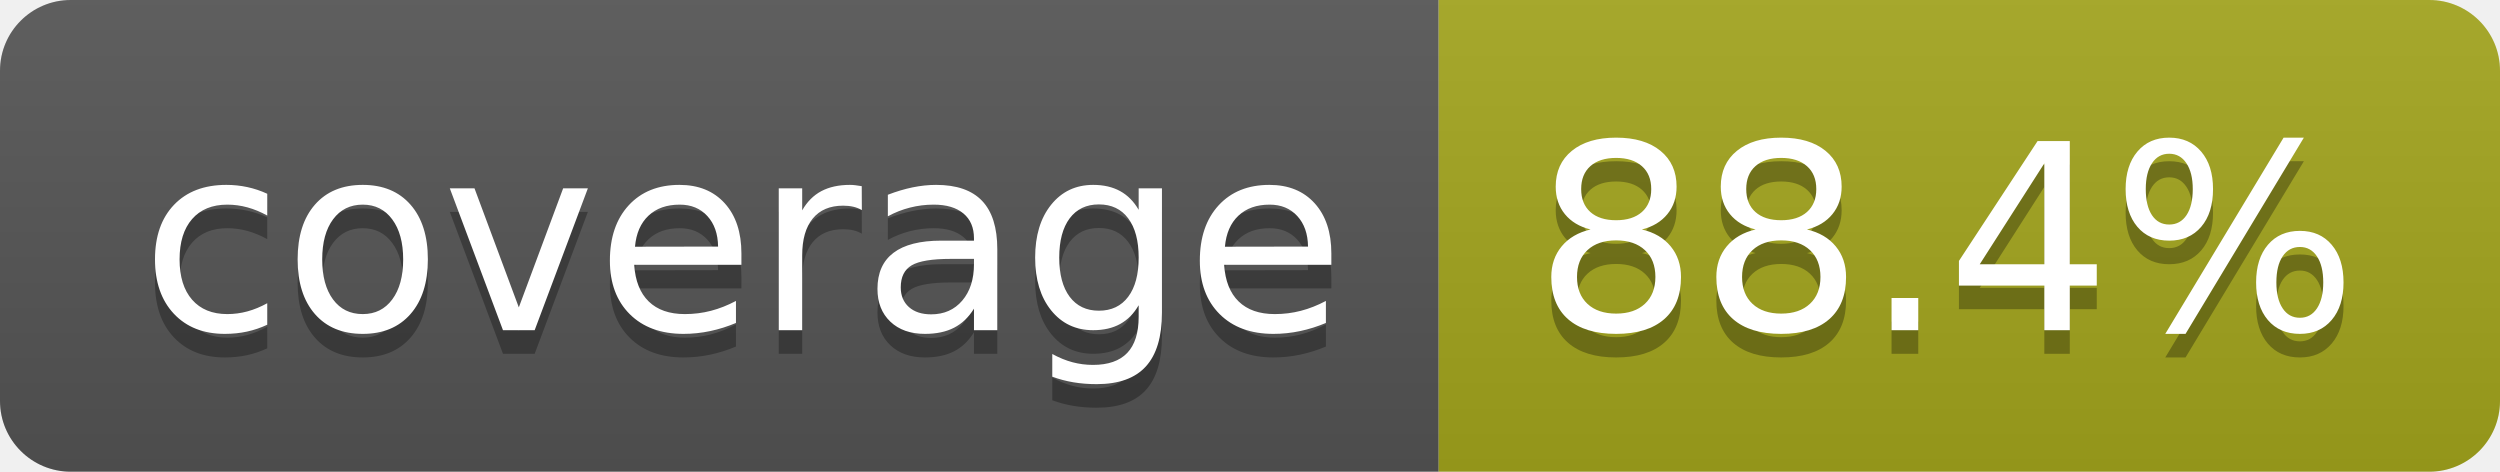
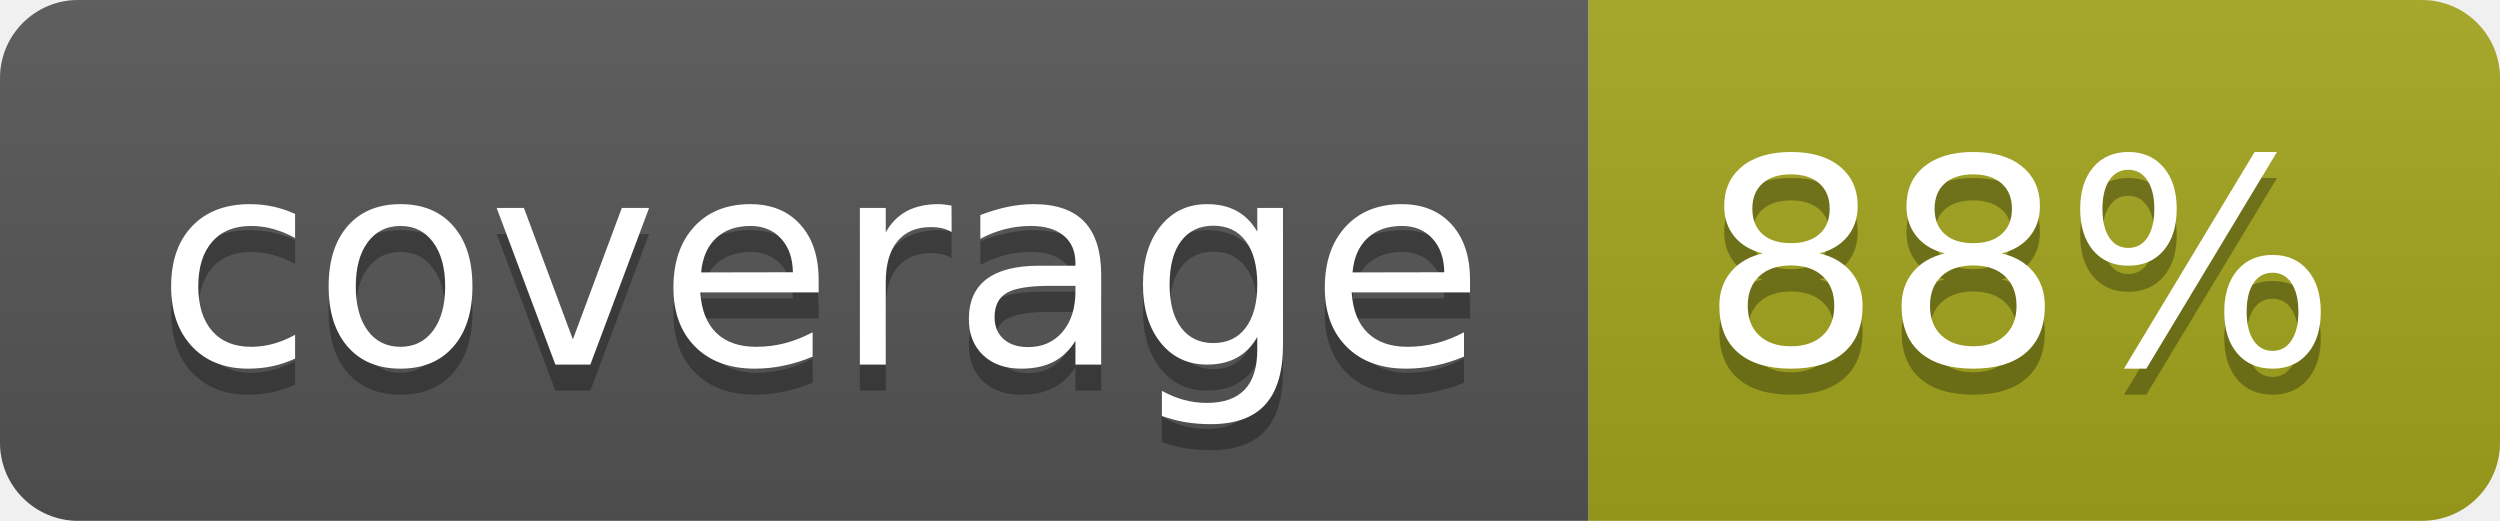
- <svg xmlns="http://www.w3.org/2000/svg" width="106" height="20" role="img" aria-label="coverage: 88.4%">
+ <svg xmlns="http://www.w3.org/2000/svg" width="96" height="20" role="img" aria-label="coverage: 88%">
  <linearGradient id="s" x2="0" y2="100%">
    <stop offset="0" stop-color="#bbb" stop-opacity=".1" />
    <stop offset="1" stop-opacity=".1" />
  </linearGradient>
  <clipPath id="r">
-     <rect width="106" height="20" rx="3" fill="#fff" />
+     <rect width="96" height="20" rx="3" fill="#fff" />
  </clipPath>
  <g clip-path="url(#r)">
    <rect width="61" height="20" fill="#555" />
-     <rect x="61" width="45" height="20" fill="#a4a61d" />
-     <rect width="106" height="20" fill="url(#s)" />
+     <rect x="61" width="35" height="20" fill="#a4a61d" />
+     <rect width="96" height="20" fill="url(#s)" />
  </g>
  <g fill="#fff" text-anchor="middle" font-family="Verdana,Geneva,DejaVu Sans,sans-serif" text-rendering="geometricPrecision" font-size="110">
    <text aria-hidden="true" x="315" y="150" fill="#010101" fill-opacity=".3" transform="scale(.1)" textLength="510">coverage</text>
    <text x="315" y="140" transform="scale(.1)" fill="#fff" textLength="510">coverage</text>
-     <text aria-hidden="true" x="825" y="150" fill="#010101" fill-opacity=".3" transform="scale(.1)" textLength="350">88.4%</text>
-     <text x="825" y="140" transform="scale(.1)" fill="#fff" textLength="350">88.4%</text>
+     <text aria-hidden="true" x="775" y="150" fill="#010101" fill-opacity=".3" transform="scale(.1)" textLength="245">88%</text>
+     <text x="775" y="140" transform="scale(.1)" fill="#fff" textLength="245">88%</text>
  </g>
</svg>
